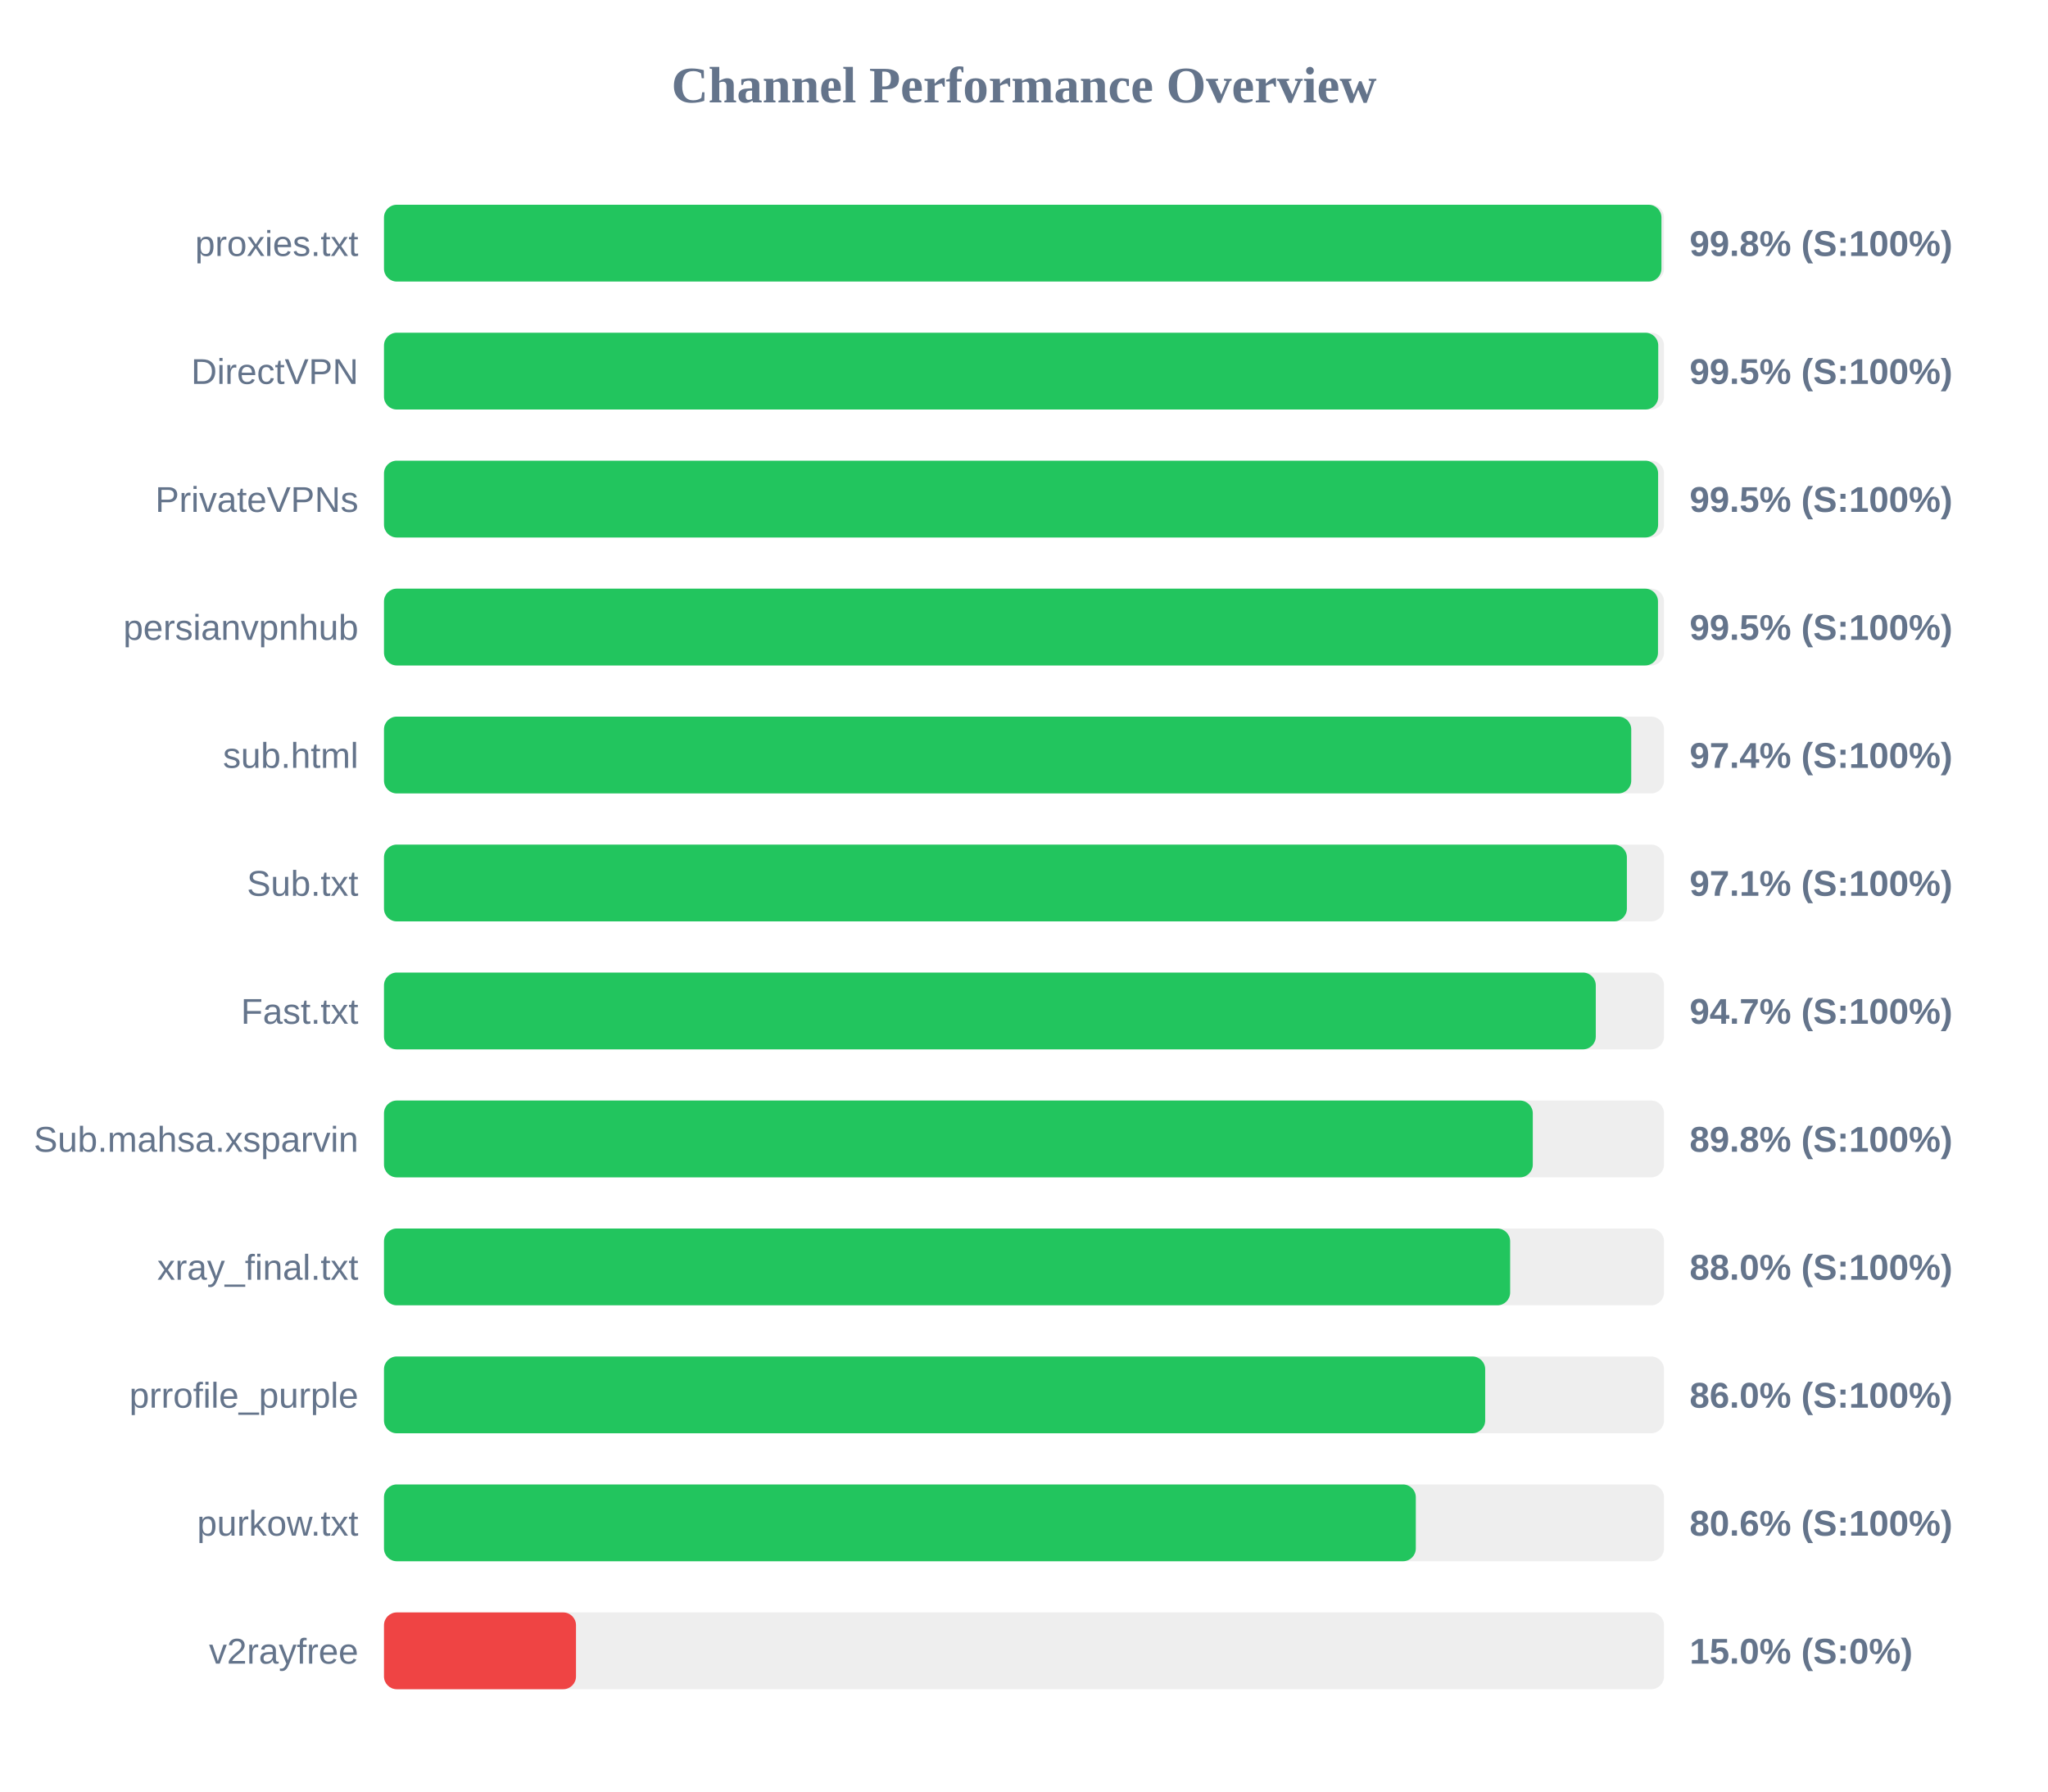
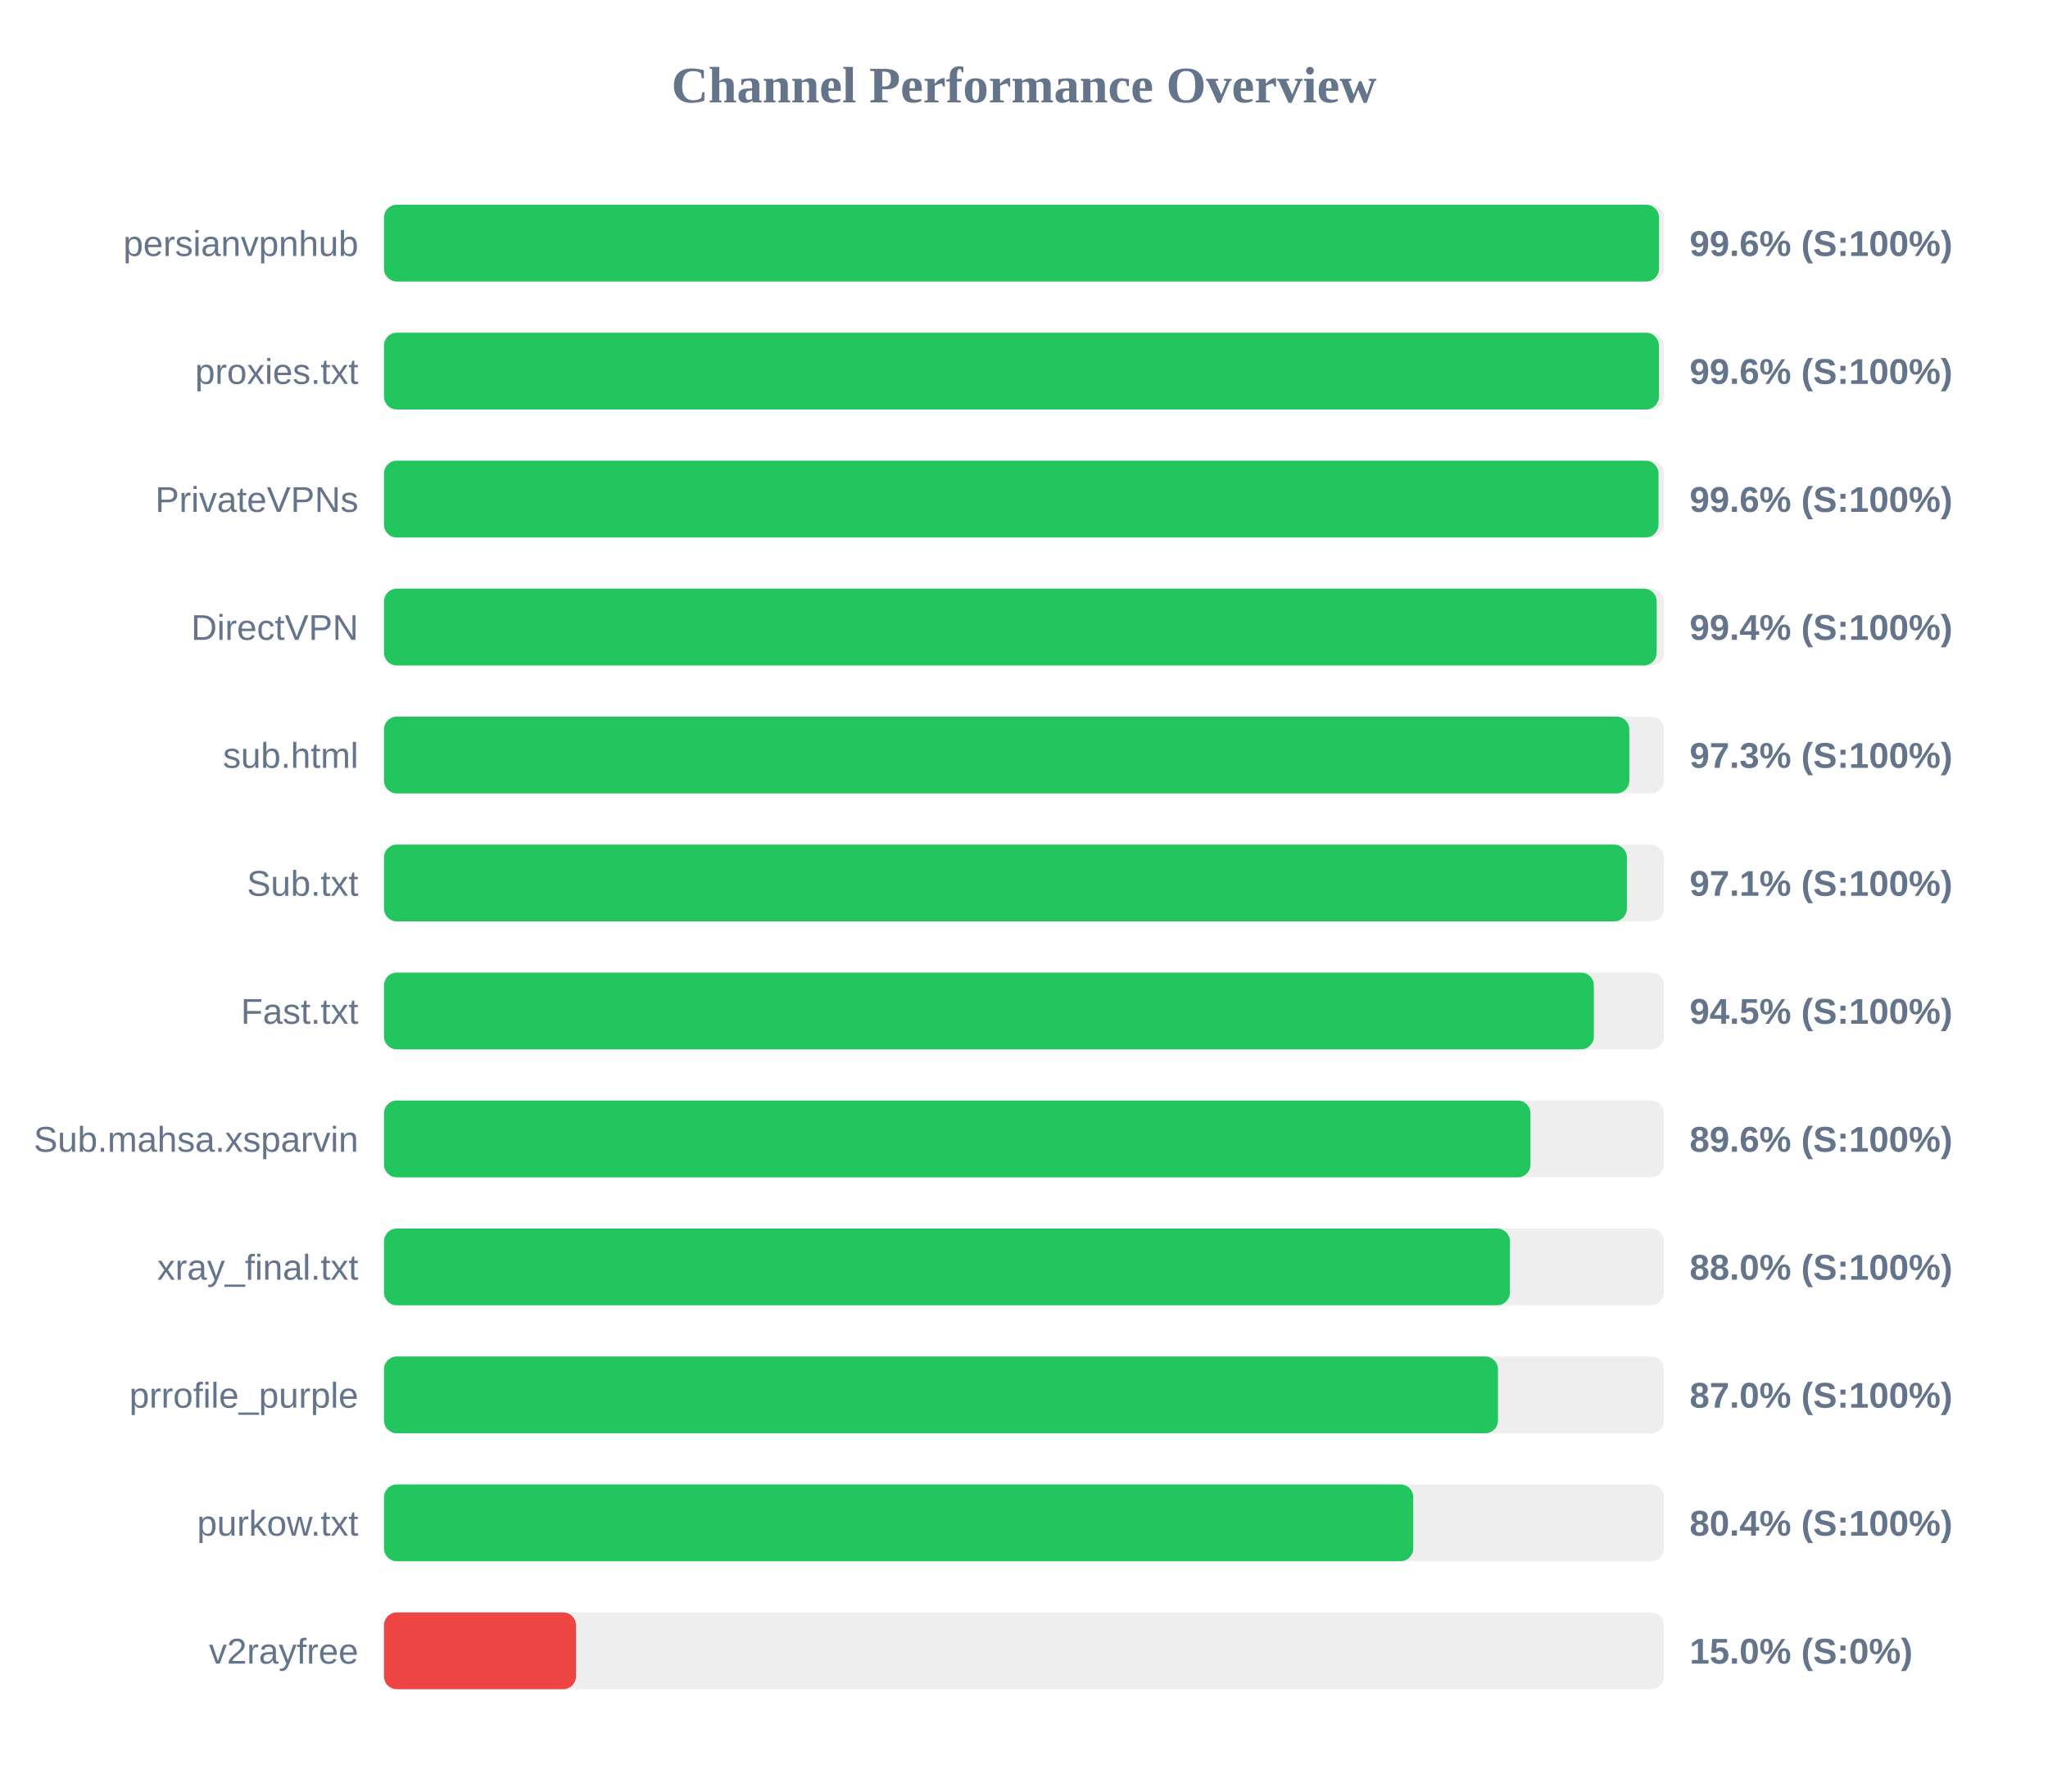
<svg xmlns="http://www.w3.org/2000/svg" width="800" height="700" version="1.1">
  <style>
        .row { font: 14px Arial; fill: #64748b; }
        .score { font: bold 14px Arial; fill: #64748b; }
    </style>
  <text x="400" y="40" text-anchor="middle" font-size="20px" font-weight="bold" fill="#64748b">Channel Performance Overview</text>
  <rect x="150" y="80" width="500" height="30" fill="#eee" rx="5" />
-   <rect x="150" y="80" width="499.0" height="30" fill="#22c55e" rx="5" />
-   <text x="140" y="100" text-anchor="end" class="row">proxies.txt</text>
-   <text x="660" y="100" text-anchor="start" class="score">99.8% (S:100%)</text>
+   <rect x="150" y="80" width="498.05" height="30" fill="#22c55e" rx="5" />
+   <text x="140" y="100" text-anchor="end" class="row">persianvpnhub</text>
+   <text x="660" y="100" text-anchor="start" class="score">99.6% (S:100%)</text>
  <rect x="150" y="130" width="500" height="30" fill="#eee" rx="5" />
-   <rect x="150" y="130" width="497.75" height="30" fill="#22c55e" rx="5" />
-   <text x="140" y="150" text-anchor="end" class="row">DirectVPN</text>
-   <text x="660" y="150" text-anchor="start" class="score">99.5% (S:100%)</text>
+   <rect x="150" y="130" width="498.0" height="30" fill="#22c55e" rx="5" />
+   <text x="140" y="150" text-anchor="end" class="row">proxies.txt</text>
+   <text x="660" y="150" text-anchor="start" class="score">99.6% (S:100%)</text>
  <rect x="150" y="180" width="500" height="30" fill="#eee" rx="5" />
-   <rect x="150" y="180" width="497.7" height="30" fill="#22c55e" rx="5" />
+   <rect x="150" y="180" width="497.85" height="30" fill="#22c55e" rx="5" />
  <text x="140" y="200" text-anchor="end" class="row">PrivateVPNs</text>
-   <text x="660" y="200" text-anchor="start" class="score">99.5% (S:100%)</text>
+   <text x="660" y="200" text-anchor="start" class="score">99.6% (S:100%)</text>
  <rect x="150" y="230" width="500" height="30" fill="#eee" rx="5" />
-   <rect x="150" y="230" width="497.65" height="30" fill="#22c55e" rx="5" />
-   <text x="140" y="250" text-anchor="end" class="row">persianvpnhub</text>
-   <text x="660" y="250" text-anchor="start" class="score">99.5% (S:100%)</text>
+   <rect x="150" y="230" width="497.15" height="30" fill="#22c55e" rx="5" />
+   <text x="140" y="250" text-anchor="end" class="row">DirectVPN</text>
+   <text x="660" y="250" text-anchor="start" class="score">99.4% (S:100%)</text>
  <rect x="150" y="280" width="500" height="30" fill="#eee" rx="5" />
-   <rect x="150" y="280" width="487.2" height="30" fill="#22c55e" rx="5" />
+   <rect x="150" y="280" width="486.45" height="30" fill="#22c55e" rx="5" />
  <text x="140" y="300" text-anchor="end" class="row">sub.html</text>
-   <text x="660" y="300" text-anchor="start" class="score">97.4% (S:100%)</text>
+   <text x="660" y="300" text-anchor="start" class="score">97.3% (S:100%)</text>
  <rect x="150" y="330" width="500" height="30" fill="#eee" rx="5" />
  <rect x="150" y="330" width="485.5" height="30" fill="#22c55e" rx="5" />
  <text x="140" y="350" text-anchor="end" class="row">Sub.txt</text>
  <text x="660" y="350" text-anchor="start" class="score">97.1% (S:100%)</text>
  <rect x="150" y="380" width="500" height="30" fill="#eee" rx="5" />
-   <rect x="150" y="380" width="473.35" height="30" fill="#22c55e" rx="5" />
+   <rect x="150" y="380" width="472.6" height="30" fill="#22c55e" rx="5" />
  <text x="140" y="400" text-anchor="end" class="row">Fast.txt</text>
-   <text x="660" y="400" text-anchor="start" class="score">94.7% (S:100%)</text>
+   <text x="660" y="400" text-anchor="start" class="score">94.5% (S:100%)</text>
  <rect x="150" y="430" width="500" height="30" fill="#eee" rx="5" />
-   <rect x="150" y="430" width="448.75" height="30" fill="#22c55e" rx="5" />
+   <rect x="150" y="430" width="447.85" height="30" fill="#22c55e" rx="5" />
  <text x="140" y="450" text-anchor="end" class="row">Sub.mahsa.xsparvin</text>
-   <text x="660" y="450" text-anchor="start" class="score">89.8% (S:100%)</text>
+   <text x="660" y="450" text-anchor="start" class="score">89.6% (S:100%)</text>
  <rect x="150" y="480" width="500" height="30" fill="#eee" rx="5" />
-   <rect x="150" y="480" width="439.9" height="30" fill="#22c55e" rx="5" />
+   <rect x="150" y="480" width="439.8" height="30" fill="#22c55e" rx="5" />
  <text x="140" y="500" text-anchor="end" class="row">xray_final.txt</text>
  <text x="660" y="500" text-anchor="start" class="score">88.0% (S:100%)</text>
  <rect x="150" y="530" width="500" height="30" fill="#eee" rx="5" />
-   <rect x="150" y="530" width="430.15" height="30" fill="#22c55e" rx="5" />
+   <rect x="150" y="530" width="435.15" height="30" fill="#22c55e" rx="5" />
  <text x="140" y="550" text-anchor="end" class="row">prrofile_purple</text>
-   <text x="660" y="550" text-anchor="start" class="score">86.0% (S:100%)</text>
+   <text x="660" y="550" text-anchor="start" class="score">87.0% (S:100%)</text>
  <rect x="150" y="580" width="500" height="30" fill="#eee" rx="5" />
-   <rect x="150" y="580" width="403.05" height="30" fill="#22c55e" rx="5" />
+   <rect x="150" y="580" width="402.05" height="30" fill="#22c55e" rx="5" />
  <text x="140" y="600" text-anchor="end" class="row">purkow.txt</text>
-   <text x="660" y="600" text-anchor="start" class="score">80.6% (S:100%)</text>
+   <text x="660" y="600" text-anchor="start" class="score">80.4% (S:100%)</text>
  <rect x="150" y="630" width="500" height="30" fill="#eee" rx="5" />
  <rect x="150" y="630" width="75.0" height="30" fill="#ef4444" rx="5" />
  <text x="140" y="650" text-anchor="end" class="row">v2rayfree</text>
  <text x="660" y="650" text-anchor="start" class="score">15.0% (S:0%)</text>
</svg>
